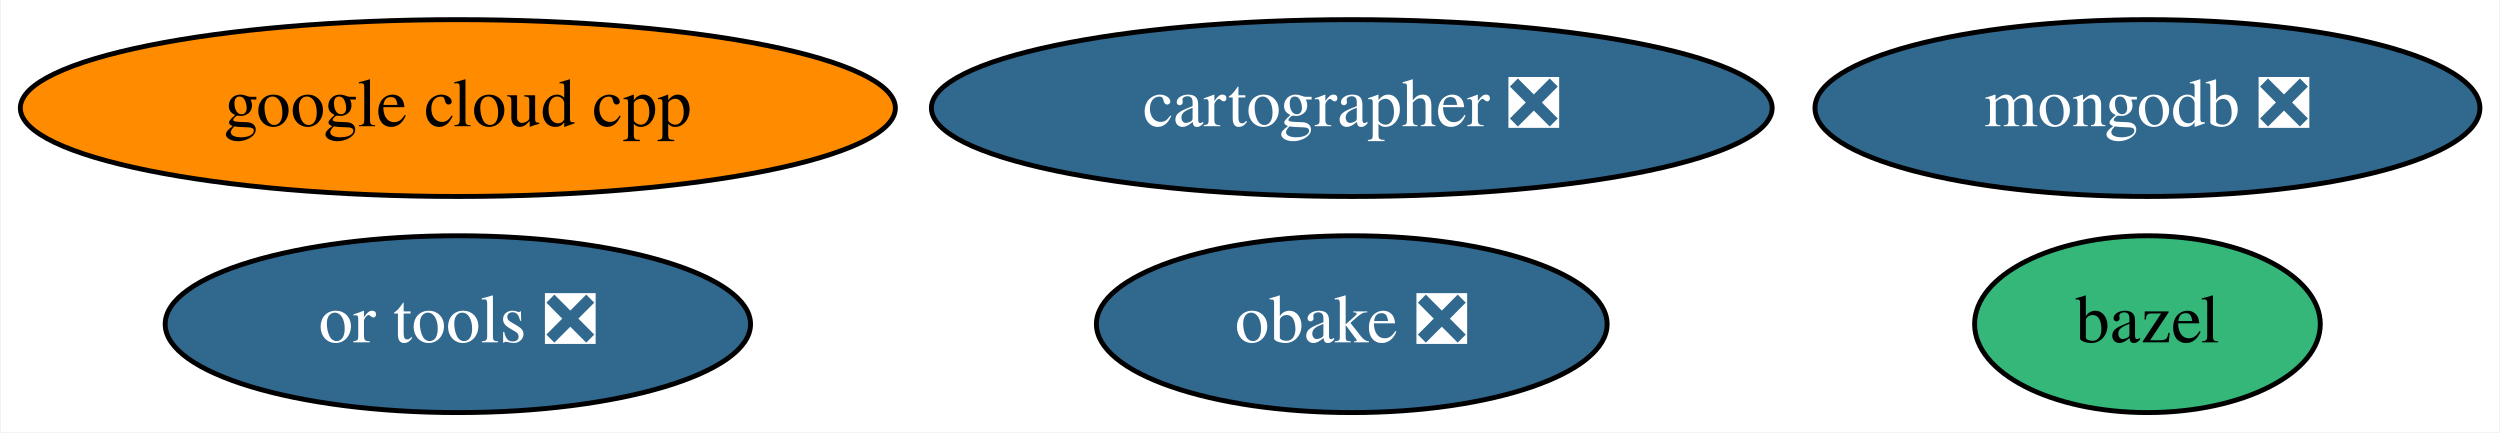
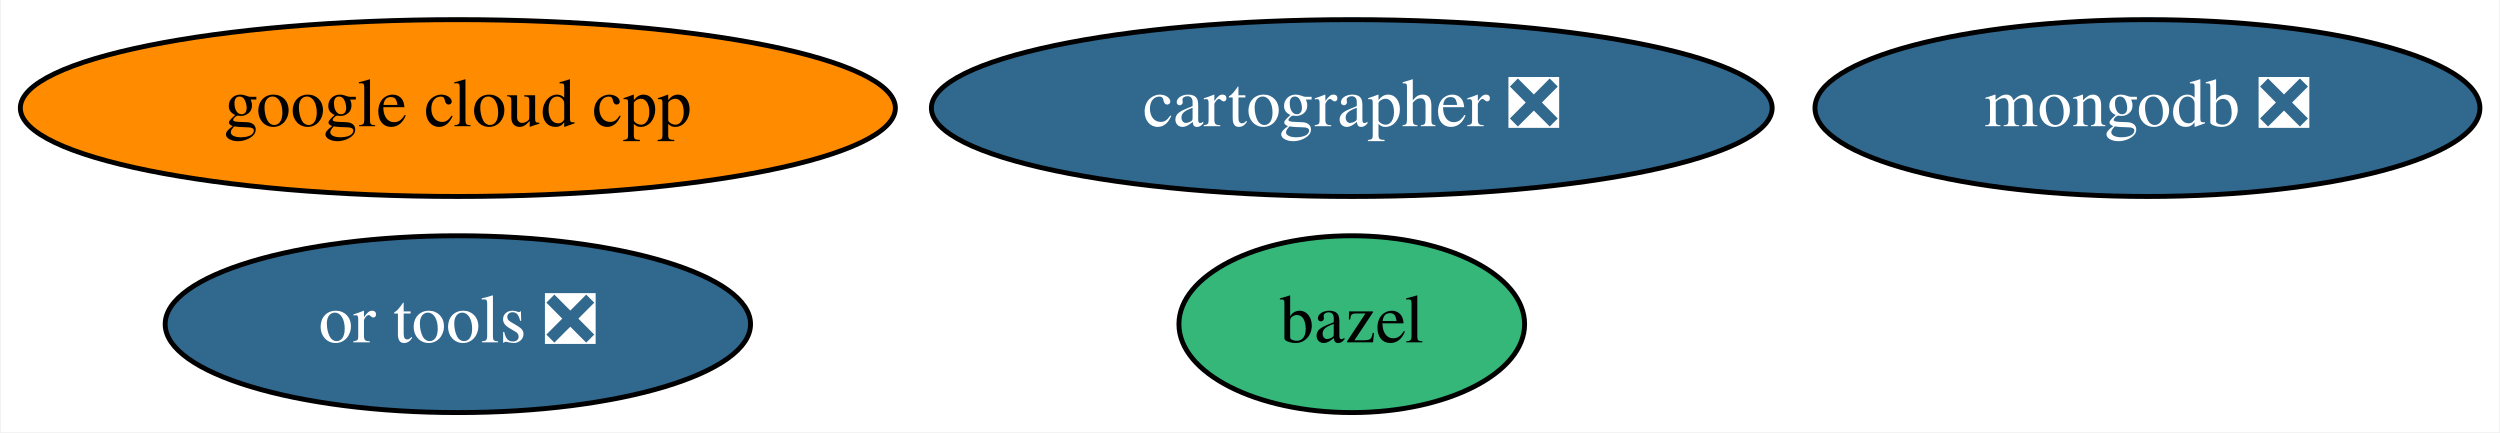
<svg xmlns="http://www.w3.org/2000/svg" xmlns:xlink="http://www.w3.org/1999/xlink" width="509pt" height="88pt" viewBox="0.00 0.00 508.64 88.00">
  <g id="graph0" class="graph" transform="scale(1 1) rotate(0) translate(4 84)">
    <polygon fill="white" stroke="transparent" points="-4,4 -4,-84 504.64,-84 504.64,4 -4,4" />
    <g id="node1" class="node">
      <g id="a_node1">
        <a xlink:href="https://github.com/conda-forge/bazel-feedstock" xlink:title="bazel">
-           <ellipse fill="#35b779" stroke="black" cx="433.04" cy="-18" rx="35.19" ry="18" />
-           <text text-anchor="middle" x="433.04" y="-14.3" font-family="Times,serif" font-size="14.00">bazel</text>
+           <ellipse fill="#35b779" stroke="black" cx="271.04" cy="-18" rx="35.19" ry="18" />
+           <text text-anchor="middle" x="271.04" y="-14.3" font-family="Times,serif" font-size="14.00">bazel</text>
        </a>
      </g>
    </g>
    <g id="node2" class="node">
      <g id="a_node2">
        <a xlink:href="https://github.com/conda-forge/mongodb-feedstock/pull/42" xlink:title="mongodb ❎">
          <ellipse fill="#31688e" stroke="black" cx="433.04" cy="-62" rx="67.69" ry="18" />
          <text text-anchor="middle" x="433.04" y="-58.3" font-family="Times,serif" font-size="14.00" fill="white">mongodb ❎</text>
        </a>
      </g>
    </g>
    <g id="node3" class="node">
      <g id="a_node3">
-         <a xlink:href="https://github.com/conda-forge/obake-feedstock/pull/24" xlink:title="obake ❎">
-           <ellipse fill="#31688e" stroke="black" cx="271.04" cy="-18" rx="51.99" ry="18" />
-           <text text-anchor="middle" x="271.04" y="-14.3" font-family="Times,serif" font-size="14.00" fill="white">obake ❎</text>
-         </a>
-       </g>
-     </g>
-     <g id="node4" class="node">
-       <g id="a_node4">
        <a xlink:href="https://github.com/conda-forge/google-cloud-cpp-feedstock" xlink:title="google cloud cpp">
          <ellipse fill="#ff8c00" stroke="black" cx="89.04" cy="-62" rx="89.08" ry="18" />
          <text text-anchor="middle" x="89.04" y="-58.3" font-family="Times,serif" font-size="14.00">google cloud cpp</text>
        </a>
      </g>
    </g>
-     <g id="node5" class="node">
-       <g id="a_node5">
+     <g id="node4" class="node">
+       <g id="a_node4">
        <a xlink:href="https://github.com/conda-forge/cartographer-feedstock/pull/31" xlink:title="cartographer ❎">
          <ellipse fill="#31688e" stroke="black" cx="271.04" cy="-62" rx="85.59" ry="18" />
          <text text-anchor="middle" x="271.04" y="-58.3" font-family="Times,serif" font-size="14.00" fill="white">cartographer ❎</text>
        </a>
      </g>
    </g>
-     <g id="node6" class="node">
-       <g id="a_node6">
+     <g id="node5" class="node">
+       <g id="a_node5">
        <a xlink:href="https://github.com/conda-forge/or-tools-feedstock/pull/7" xlink:title="or tools ❎">
          <ellipse fill="#31688e" stroke="black" cx="89.04" cy="-18" rx="59.59" ry="18" />
          <text text-anchor="middle" x="89.04" y="-14.3" font-family="Times,serif" font-size="14.00" fill="white">or tools ❎</text>
        </a>
      </g>
    </g>
  </g>
</svg>
